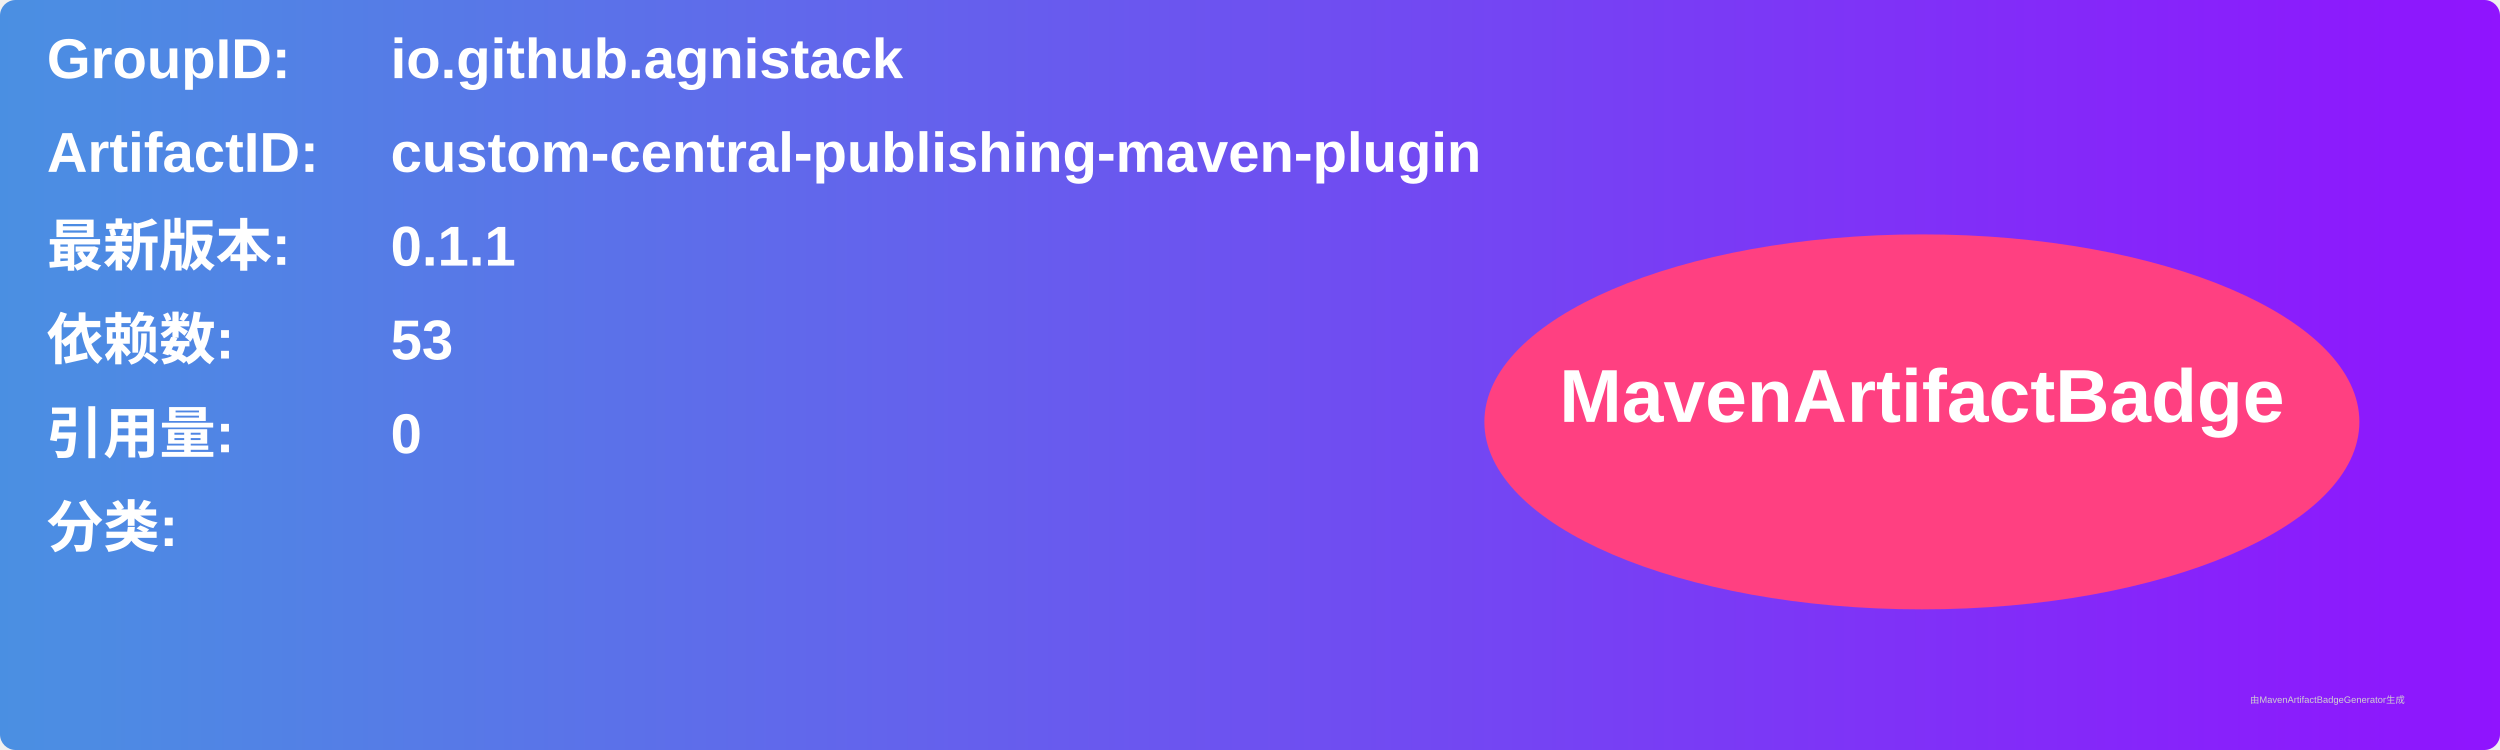
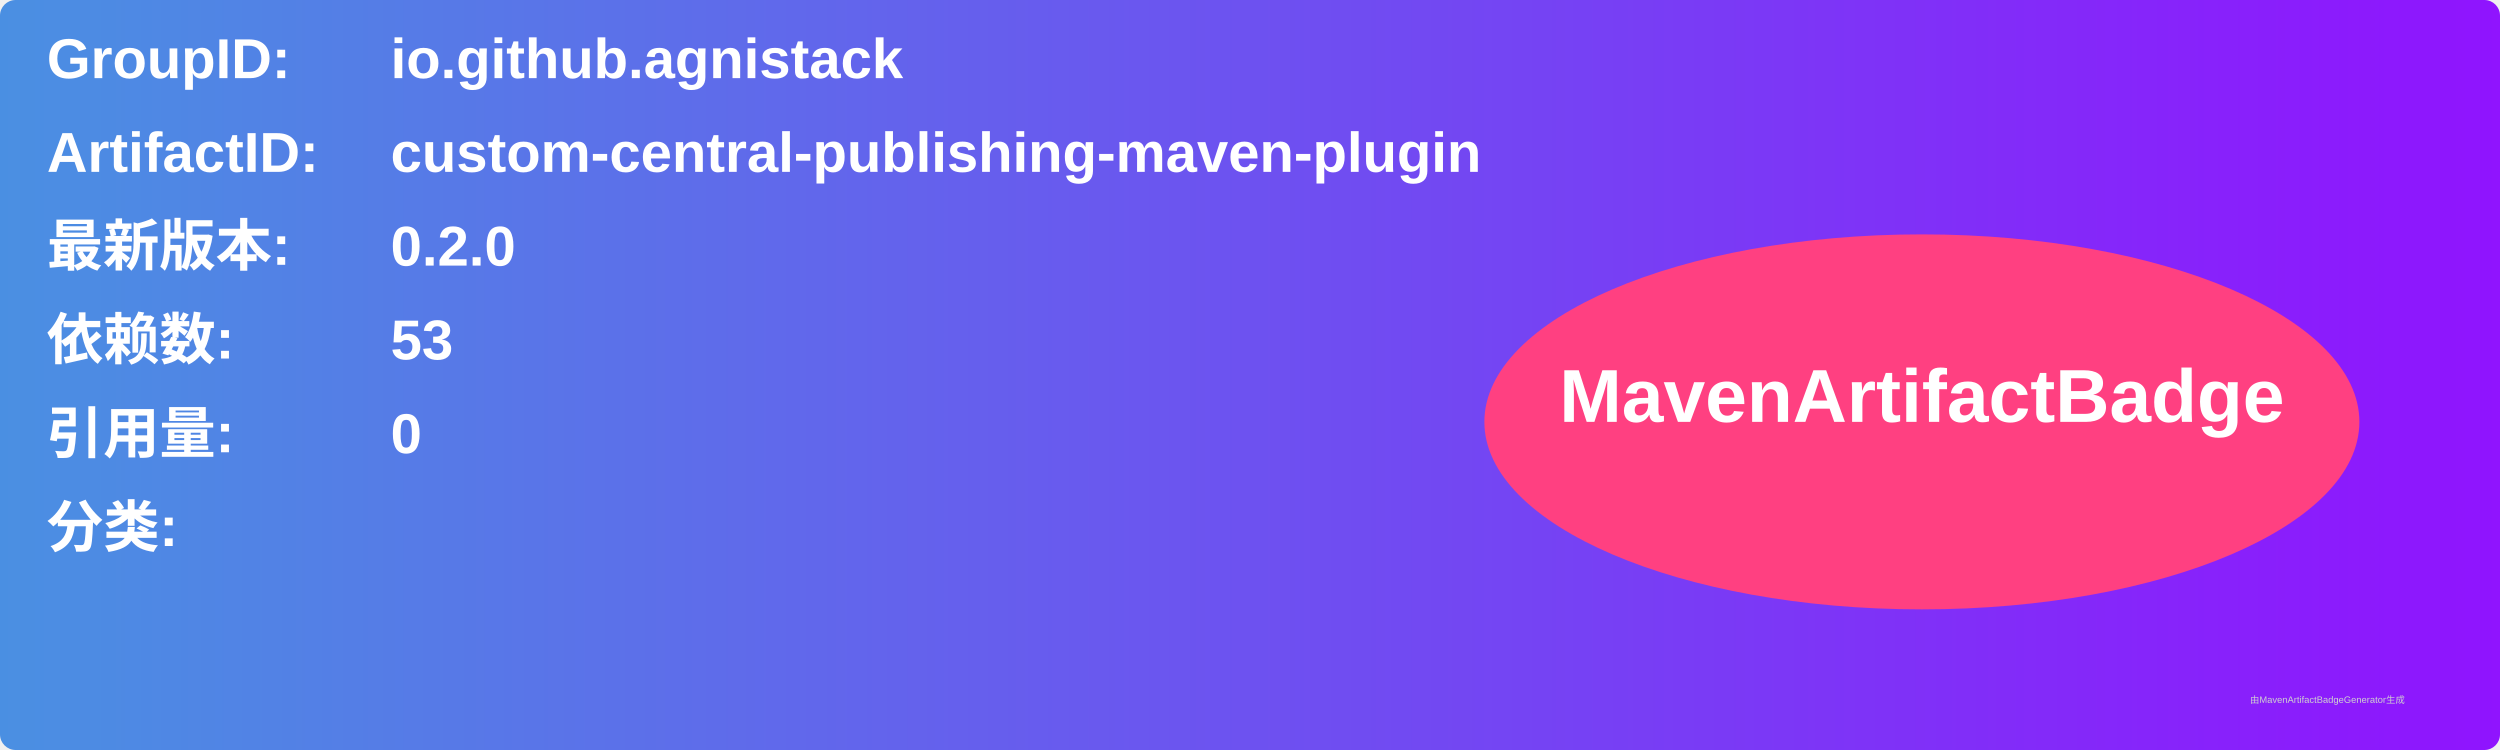
<svg xmlns="http://www.w3.org/2000/svg" width="800" height="240" viewBox="0 0 800 240">
  <linearGradient id="grad" x1="0%" y1="0%" x2="100%" y2="0%">
    <stop offset="0%" stop-color="#4a90e2" />
    <stop offset="100%" stop-color="#9013fe" />
  </linearGradient>
  <rect width="100%" height="100%" rx="5" ry="5" fill="url(#grad)" />
  <g transform="translate(15, 15)">
    <text x="0" y="10" font-family="Arial" font-size="18" fill="white" font-weight="bold" width="260">GroupID:</text>
    <text x="110" y="10" font-family="Arial" font-size="18" fill="white" font-weight="bold" width="460">io.github.agnistack</text>
    <text x="0" y="40" font-family="Arial" font-size="18" fill="white" font-weight="bold" width="260">ArtifactID:</text>
    <text x="110" y="40" font-family="Arial" font-size="18" fill="white" font-weight="bold" width="460">custom-central-publishing-maven-plugin</text>
    <text x="0" y="70" font-family="Arial" font-size="18" fill="white" font-weight="bold">最新版本:</text>
    <text x="110" y="70" font-family="Arial" font-size="18" fill="white" font-weight="bold">
-       <tspan font-weight="bold">0.1.1</tspan>
+       <tspan font-weight="bold">0.2.0</tspan>
    </text>
    <text x="0" y="100" font-family="Arial" font-size="18" fill="white" font-weight="bold">依赖数: </text>
    <text x="110" y="100" font-family="Arial" font-size="18" fill="white">
      <tspan font-weight="bold">53</tspan>
    </text>
    <text x="0" y="130" font-family="Arial" font-size="18" fill="white" font-weight="bold">引用量: </text>
    <text x="110" y="130" font-family="Arial" font-size="18" fill="white">
      <tspan font-weight="bold">0</tspan>
    </text>
    <text x="0" y="160" font-family="Arial" font-size="18" fill="white" font-weight="bold">分类:</text>
    <text x="10" y="190" font-family="Arial" font-size="10" fill="white">
      <tspan font-weight="bold" />
    </text>
    <ellipse cx="600" cy="120" rx="140" ry="60" fill="#ff4081" />
    <text x="600" y="120" text-anchor="middle" font-family="Arial" font-size="24" fill="white" font-weight="bold">MavenArtifactBadge</text>
  </g>
  <text x="720" y="225" font-family="Arial" font-size="3" fill="#d0d0d0">由MavenArtifactBadgeGenerator生成</text>
</svg>
